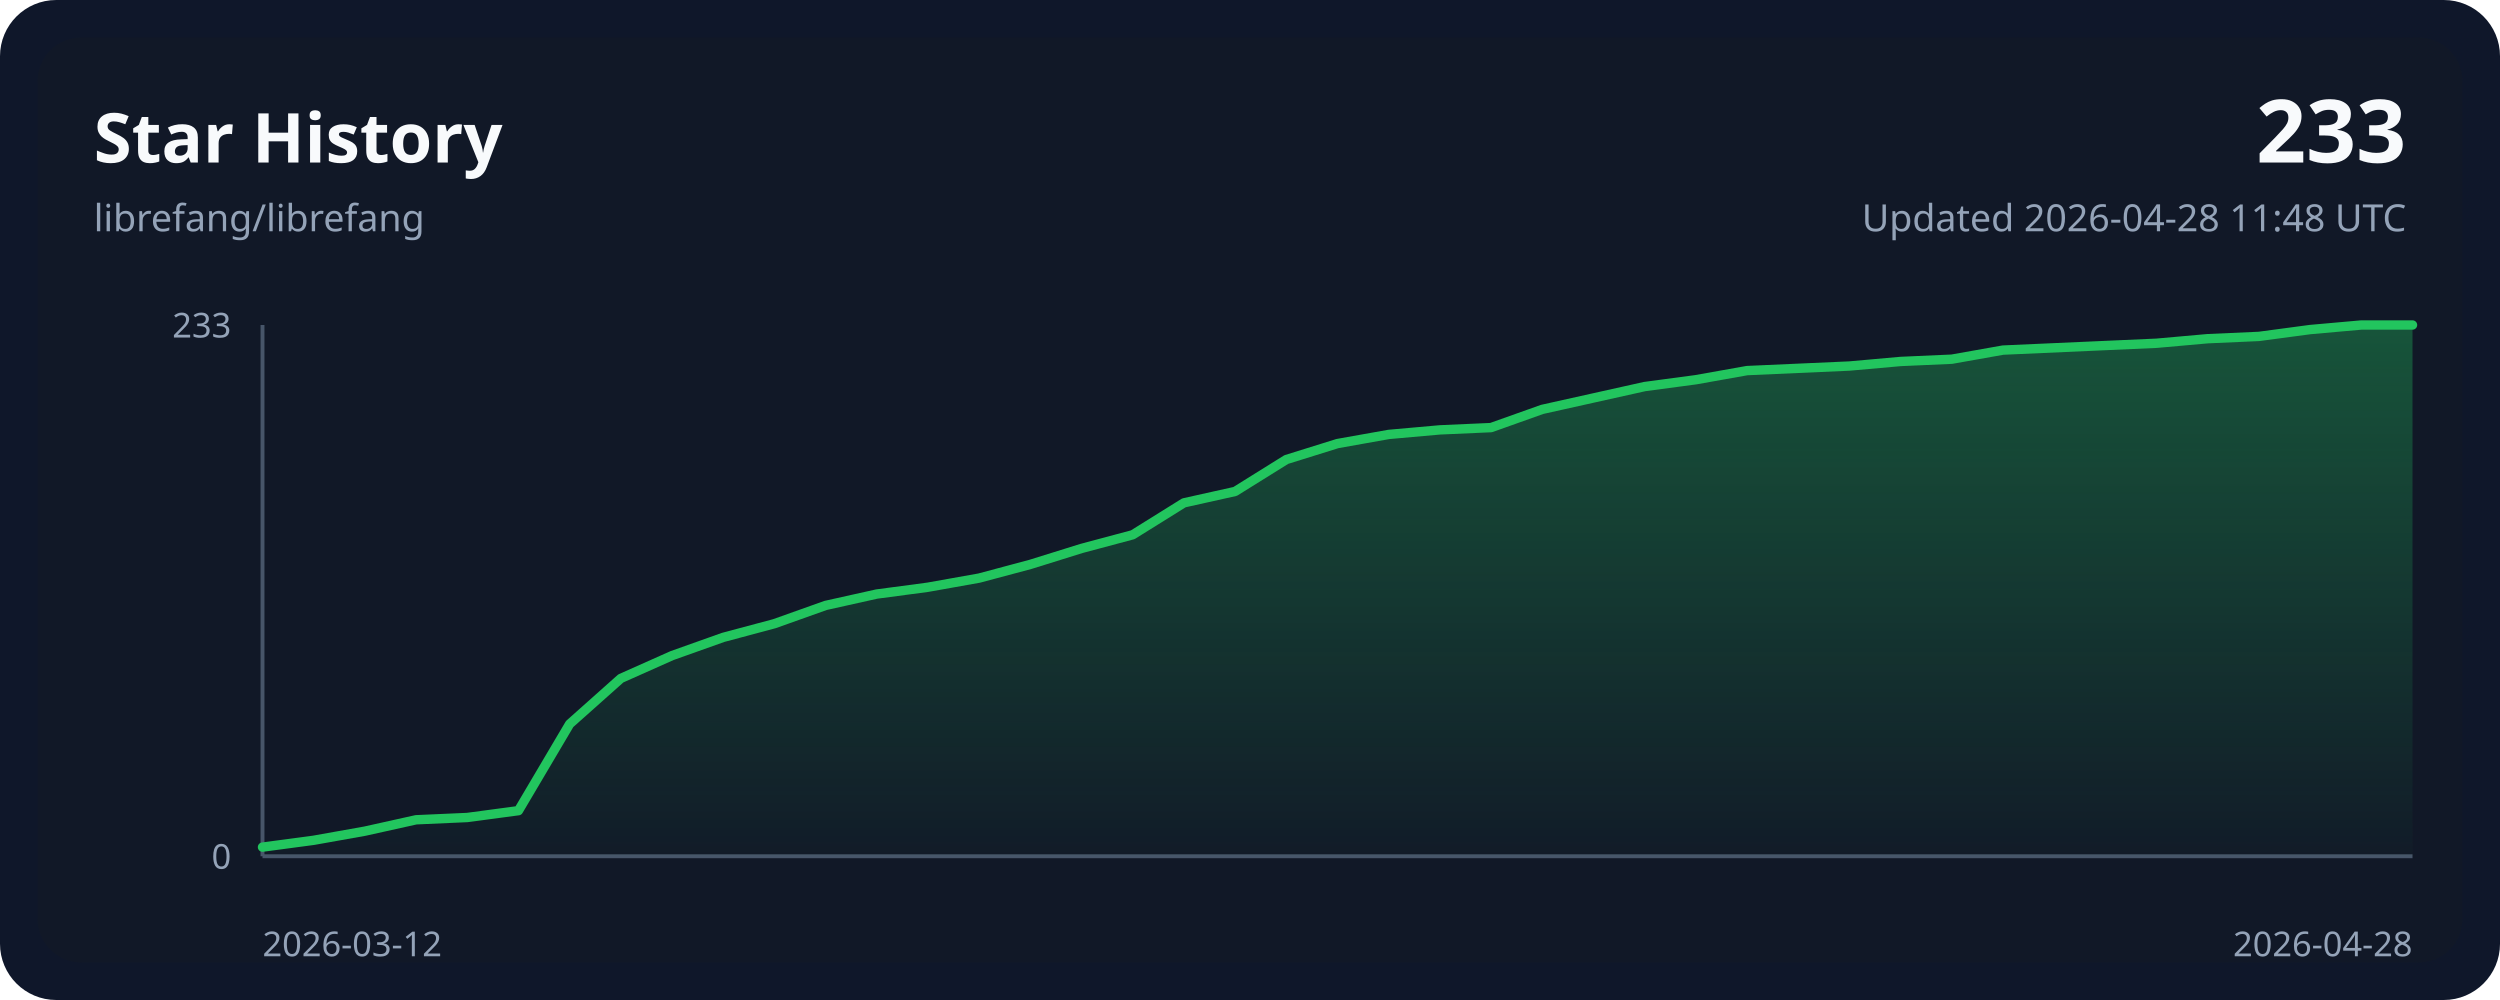
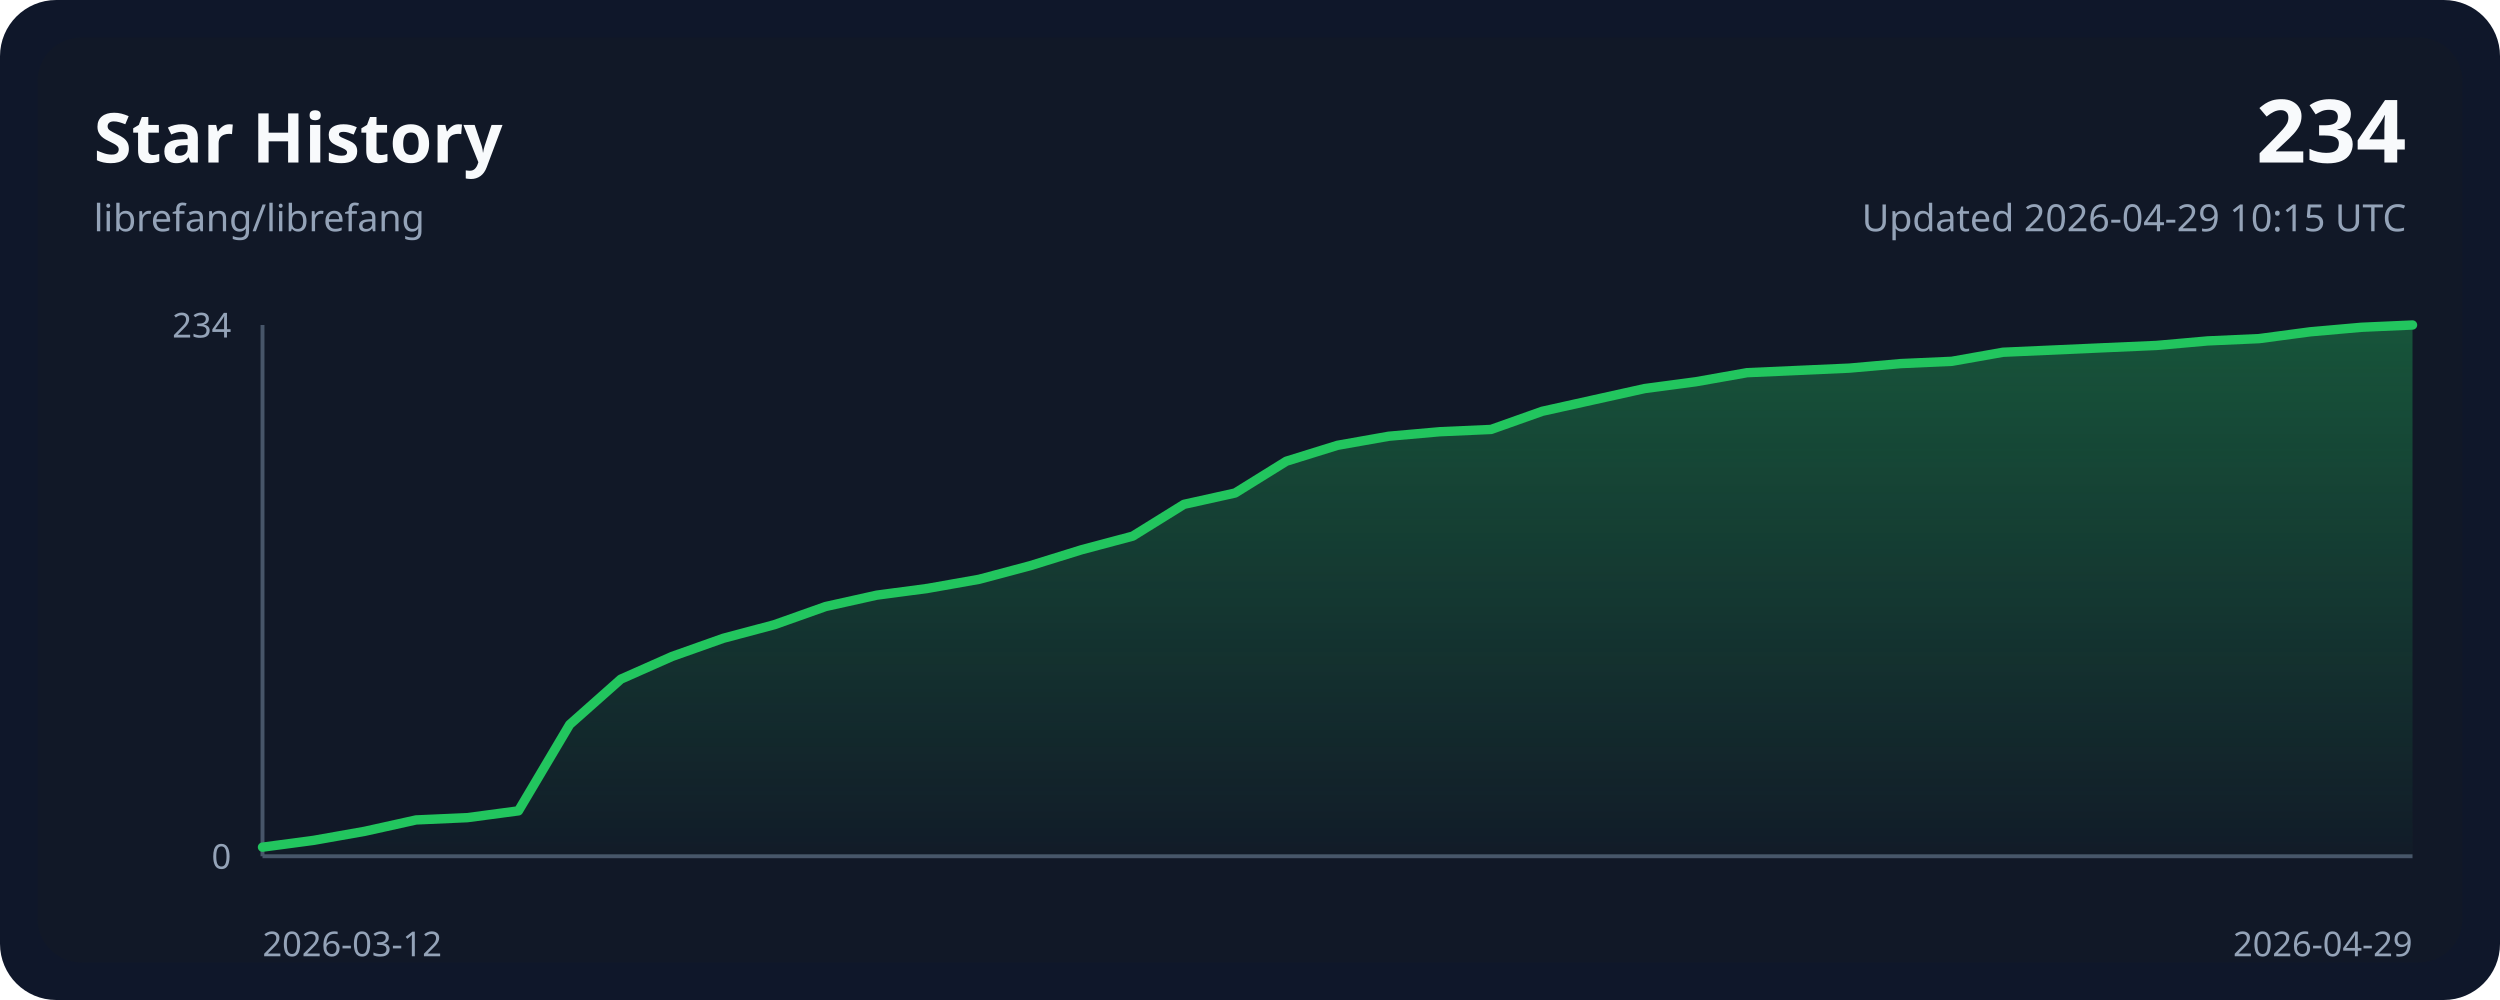
<svg xmlns="http://www.w3.org/2000/svg" width="800" height="320" viewBox="0 0 800 320" role="img">
  <style>
    .bg { fill: #0f172a; }
    .panel { fill: #111827; }
    .grid { stroke: #243244; stroke-width: 1; }
    .axis { stroke: #475569; stroke-width: 1.25; }
    .line { fill: none; stroke: #22c55e; stroke-width: 3; stroke-linecap: round; stroke-linejoin: round; }
    .area { fill: url(#areaGradient); }
    .title { font: 700 22px ui-sans-serif, system-ui, sans-serif; fill: #f8fafc; }
    .subtitle { font: 400 12px ui-sans-serif, system-ui, sans-serif; fill: #94a3b8; }
    .axis-label { font: 400 11px ui-sans-serif, system-ui, sans-serif; fill: #94a3b8; }
    .value { font: 700 28px ui-sans-serif, system-ui, sans-serif; fill: #f8fafc; }
  </style>
  <defs>
    <linearGradient id="areaGradient" x1="0" x2="0" y1="0" y2="1">
      <stop offset="0%" stop-color="#22c55e" stop-opacity="0.35" />
      <stop offset="100%" stop-color="#22c55e" stop-opacity="0.02" />
    </linearGradient>
  </defs>
  <rect width="800" height="320" rx="18" class="bg" />
  <rect x="12" y="12" width="776" height="296" rx="14" class="panel" />
  <text x="30" y="52" class="title">Star History</text>
  <text x="30" y="74" class="subtitle">librefang/librefang</text>
-   <text x="770" y="52" class="value" text-anchor="end">233</text>
-   <text x="770" y="74" class="subtitle" text-anchor="end">Updated 2026-04-28 11:48 UTC</text>
+   <text x="770" y="52" class="value" text-anchor="end">234</text>
+   <text x="770" y="74" class="subtitle" text-anchor="end">Updated 2026-04-29 10:15 UTC</text>
  <line x1="84" y1="274.00" x2="772.00" y2="274.00" class="axis" />
  <line x1="84" y1="104.00" x2="84" y2="274.00" class="axis" />
-   <path d="M 84.00,274.00 L 84.00,271.08 L 100.38,268.89 L 116.76,265.97 L 133.14,262.33 L 149.52,261.60 L 165.90,259.41 L 182.29,231.68 L 198.67,217.09 L 215.05,209.79 L 231.43,203.96 L 247.81,199.58 L 264.19,193.74 L 280.57,190.09 L 296.95,187.91 L 313.33,184.99 L 329.71,180.61 L 346.10,175.50 L 362.48,171.12 L 378.86,160.91 L 395.24,157.26 L 411.62,147.05 L 428.00,141.94 L 444.38,139.02 L 460.76,137.56 L 477.14,136.83 L 493.52,131.00 L 509.90,127.35 L 526.29,123.70 L 542.67,121.51 L 559.05,118.59 L 575.43,117.86 L 591.81,117.13 L 608.19,115.67 L 624.57,114.94 L 640.95,112.03 L 657.33,111.30 L 673.71,110.57 L 690.10,109.84 L 706.48,108.38 L 722.86,107.65 L 739.24,105.46 L 755.62,104.00 L 772.00,104.00 L 772.00,274.00 Z" class="area" />
-   <polyline points="84.00,271.08 100.38,268.89 116.76,265.97 133.14,262.33 149.52,261.60 165.90,259.41 182.29,231.68 198.67,217.09 215.05,209.79 231.43,203.96 247.81,199.58 264.19,193.74 280.57,190.09 296.95,187.91 313.33,184.99 329.71,180.61 346.10,175.50 362.48,171.12 378.86,160.91 395.24,157.26 411.62,147.05 428.00,141.94 444.38,139.02 460.76,137.56 477.14,136.83 493.52,131.00 509.90,127.35 526.29,123.70 542.67,121.51 559.05,118.59 575.43,117.86 591.81,117.13 608.19,115.67 624.57,114.94 640.95,112.03 657.33,111.30 673.71,110.57 690.10,109.84 706.48,108.38 722.86,107.65 739.24,105.46 755.62,104.00 772.00,104.00" class="line" />
+   <path d="M 84.00,274.00 L 84.00,271.09 L 100.38,268.91 L 116.76,266.01 L 133.14,262.38 L 149.52,261.65 L 165.90,259.47 L 182.29,231.86 L 198.67,217.33 L 215.05,210.07 L 231.43,204.26 L 247.81,199.90 L 264.19,194.09 L 280.57,190.45 L 296.95,188.27 L 313.33,185.37 L 329.71,181.01 L 346.10,175.92 L 362.48,171.56 L 378.86,161.39 L 395.24,157.76 L 411.62,147.59 L 428.00,142.50 L 444.38,139.60 L 460.76,138.15 L 477.14,137.42 L 493.52,131.61 L 509.90,127.97 L 526.29,124.34 L 542.67,122.16 L 559.05,119.26 L 575.43,118.53 L 591.81,117.80 L 608.19,116.35 L 624.57,115.62 L 640.95,112.72 L 657.33,111.99 L 673.71,111.26 L 690.10,110.54 L 706.48,109.09 L 722.86,108.36 L 739.24,106.18 L 755.62,104.73 L 772.00,104.00 L 772.00,274.00 Z" class="area" />
+   <polyline points="84.00,271.09 100.38,268.91 116.76,266.01 133.14,262.38 149.52,261.65 165.90,259.47 182.29,231.86 198.67,217.33 215.05,210.07 231.43,204.26 247.81,199.90 264.19,194.09 280.57,190.45 296.95,188.27 313.33,185.37 329.71,181.01 346.10,175.92 362.48,171.56 378.86,161.39 395.24,157.76 411.62,147.59 428.00,142.50 444.38,139.60 460.76,138.15 477.14,137.42 493.52,131.61 509.90,127.97 526.29,124.34 542.67,122.16 559.05,119.26 575.43,118.53 591.81,117.80 608.19,116.35 624.57,115.62 640.95,112.72 657.33,111.99 673.71,111.26 690.10,110.54 706.48,109.09 722.86,108.36 739.24,106.18 755.62,104.73 772.00,104.00" class="line" />
  <text x="84" y="306" class="axis-label" text-anchor="start">2026-03-12</text>
-   <text x="772.00" y="306" class="axis-label" text-anchor="end">2026-04-28</text>
-   <text x="74" y="108.00" class="axis-label" text-anchor="end">233</text>
+   <text x="772.00" y="306" class="axis-label" text-anchor="end">2026-04-29</text>
+   <text x="74" y="108.00" class="axis-label" text-anchor="end">234</text>
  <text x="74" y="278.00" class="axis-label" text-anchor="end">0</text>
</svg>
